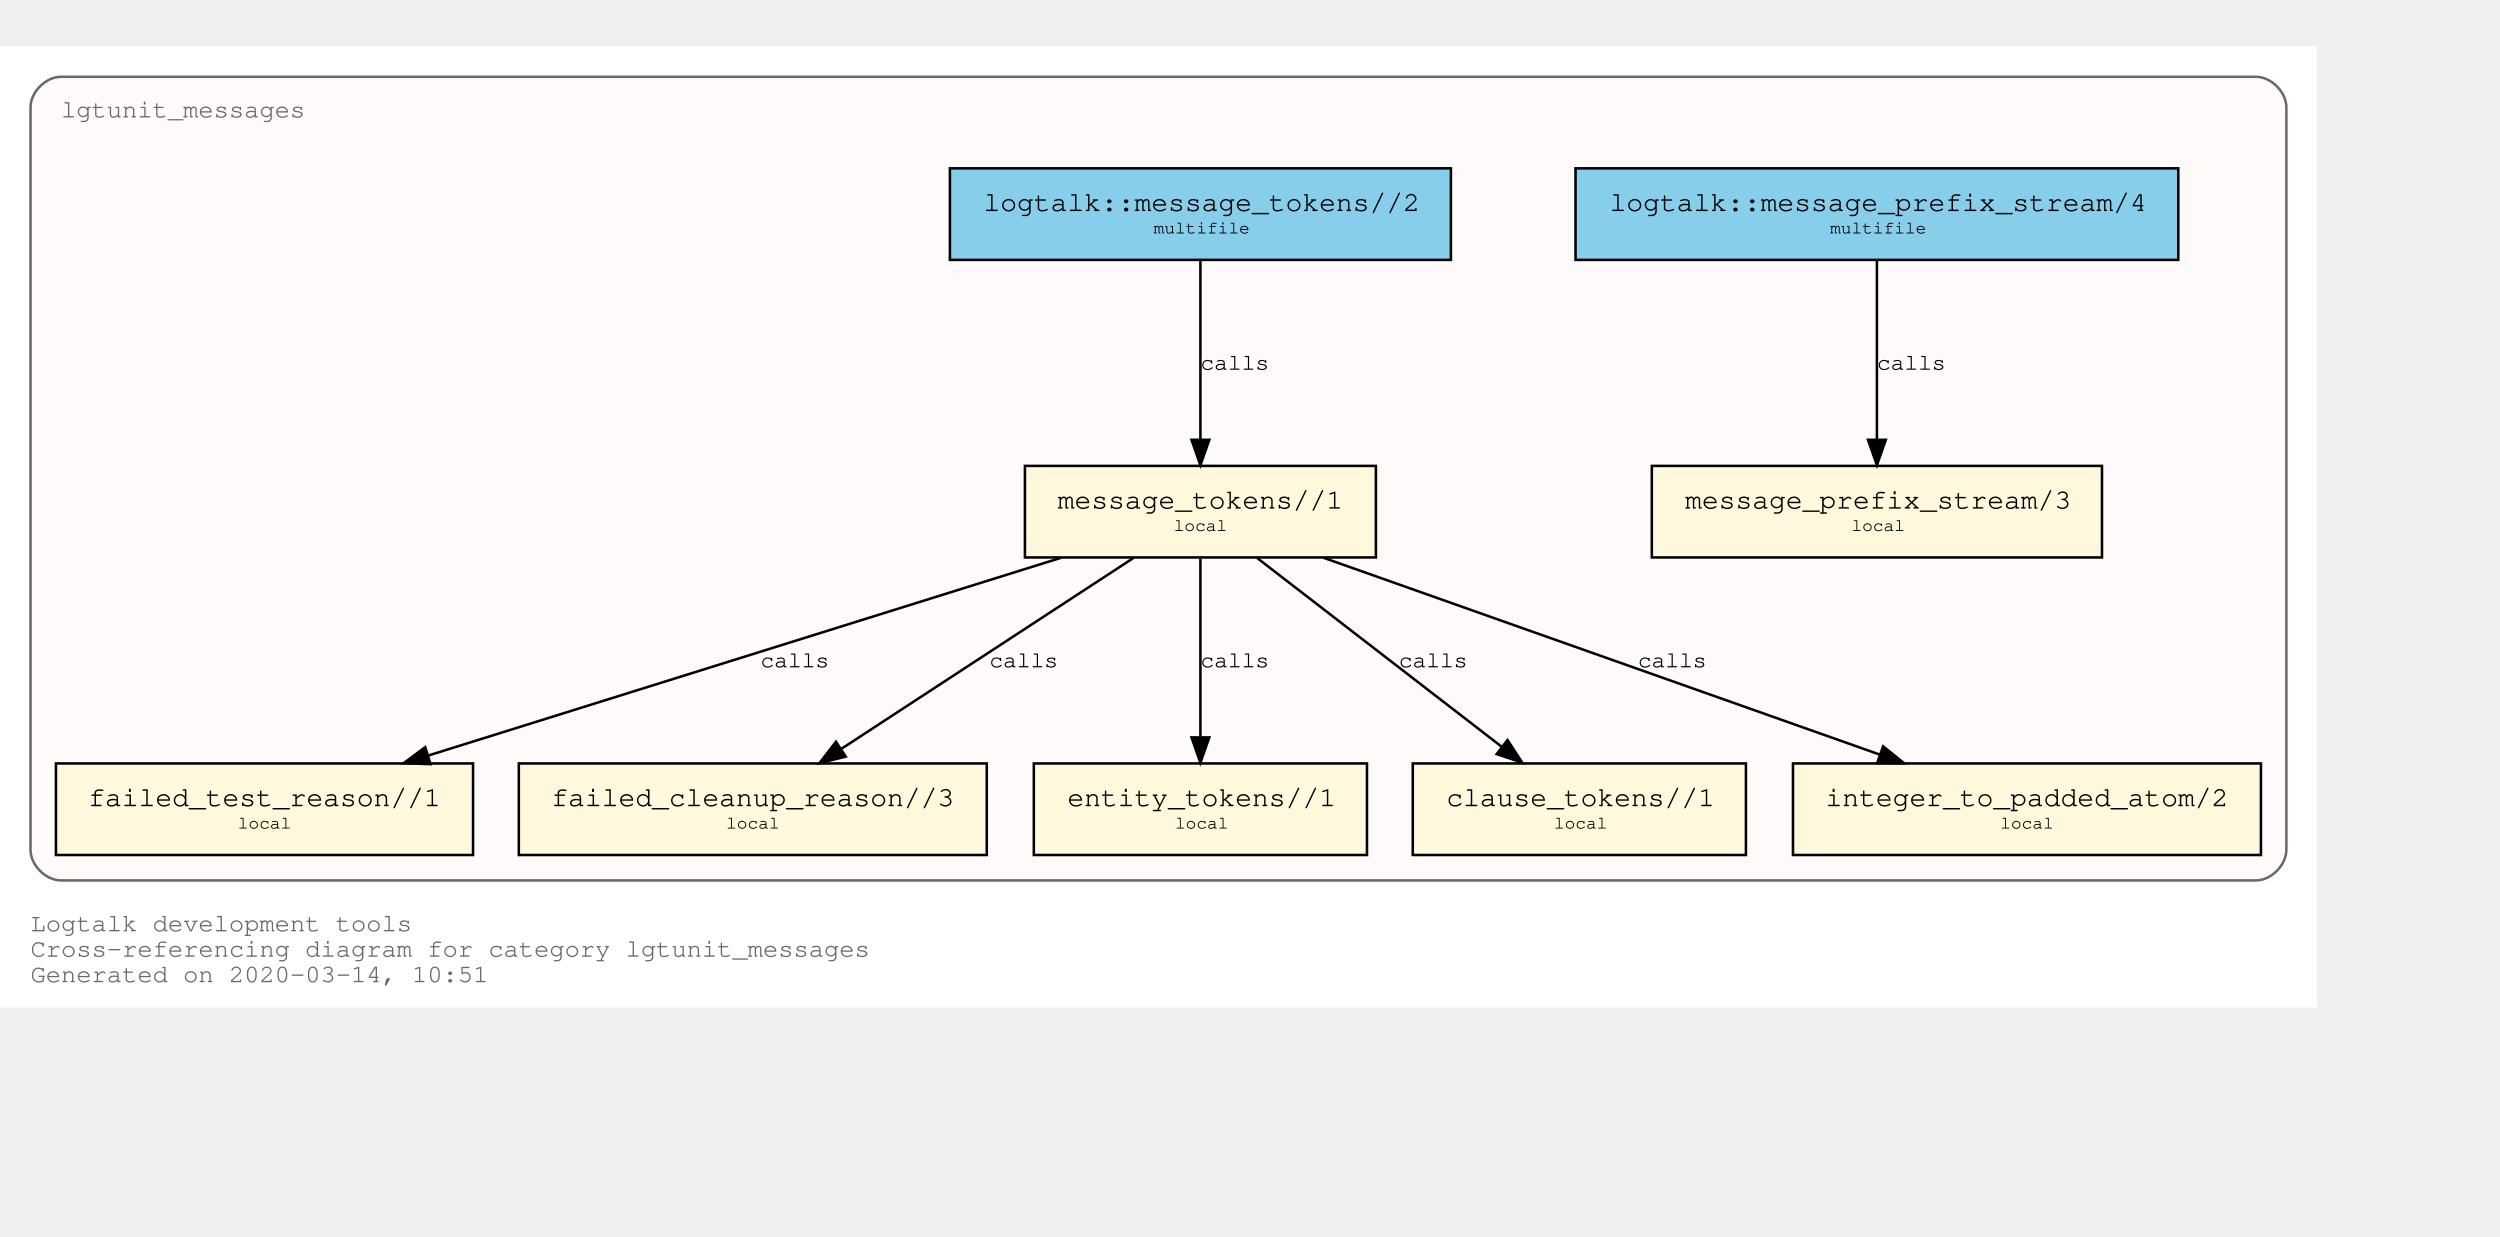
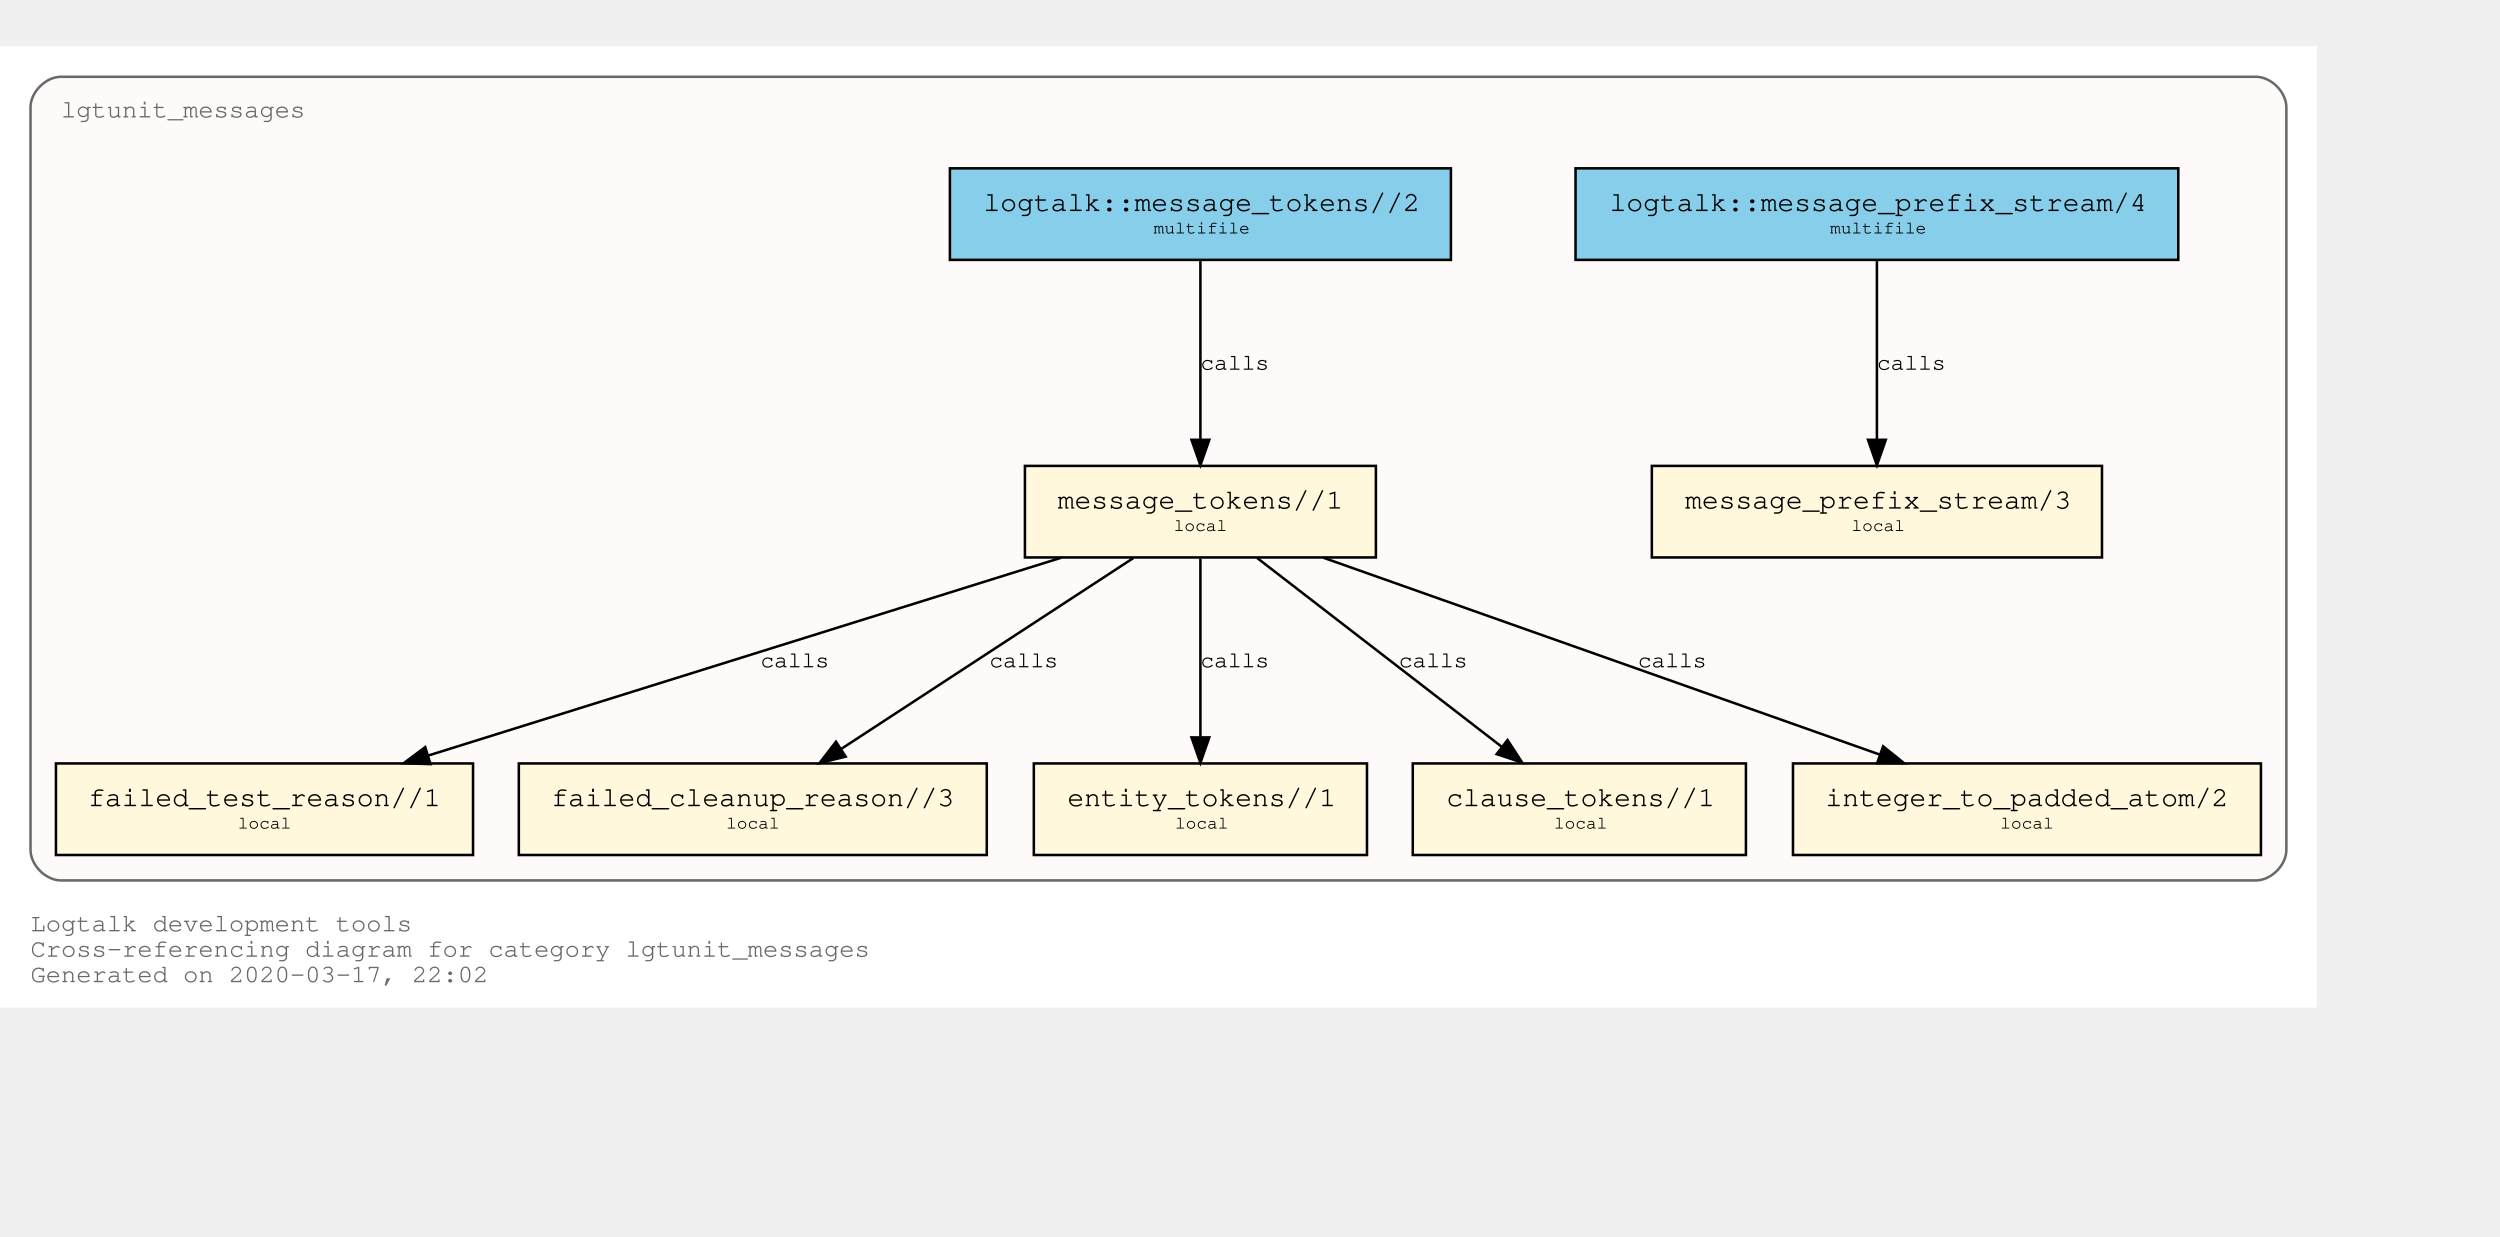
<svg xmlns="http://www.w3.org/2000/svg" xmlns:xlink="http://www.w3.org/1999/xlink" width="1055pt" height="522pt" viewBox="72.00 72.00 983.00 450.00">
  <g id="graph0" class="graph" transform="scale(1 1) rotate(0) translate(76 446)">
    <polygon fill="white" stroke="transparent" points="-4,4 -4,-374 907,-374 907,4 -4,4" />
    <text text-anchor="start" x="8" y="-26" font-family="Courier,monospace" font-size="10.00" fill="dimgray">Logtalk development tools</text>
    <text text-anchor="start" x="8" y="-16" font-family="Courier,monospace" font-size="10.00" fill="dimgray">Cross-referencing diagram for category lgtunit_messages</text>
-     <text text-anchor="start" x="8" y="-6" font-family="Courier,monospace" font-size="10.00" fill="dimgray">Generated on 2020-03-14, 10:51</text>
+     <text text-anchor="start" x="8" y="-6" font-family="Courier,monospace" font-size="10.00" fill="dimgray">Generated on 2020-03-17, 22:02</text>
    <g id="clust1" class="cluster">
      <g id="a_clust1">
        <a xlink:title="lgtunit_messages">
          <path fill="snow" stroke="dimgray" d="M20,-46C20,-46 883,-46 883,-46 889,-46 895,-52 895,-58 895,-58 895,-350 895,-350 895,-356 889,-362 883,-362 883,-362 20,-362 20,-362 14,-362 8,-356 8,-350 8,-350 8,-58 8,-58 8,-52 14,-46 20,-46" />
          <g id="a_clust1_0">
-             <a xlink:href="https://github.com/LogtalkDotOrg/logtalk3/tree/edc07e72a7ce6715ee955a81f38a8f8943f3025b/tools/lgtunit/lgtunit_messages.lgt" xlink:title="https://github.com/LogtalkDotOrg/logtalk3/tree/edc07e72a7ce6715ee955a81f38a8f8943f3025b/tools/lgtunit/lgtunit_messages.lgt">
+             <a xlink:href="https://github.com/LogtalkDotOrg/logtalk3/tree/4b137272ae58784856e46363bc950ecfa425c31d/tools/lgtunit/lgtunit_messages.lgt" xlink:title="https://github.com/LogtalkDotOrg/logtalk3/tree/4b137272ae58784856e46363bc950ecfa425c31d/tools/lgtunit/lgtunit_messages.lgt">
              <text text-anchor="start" x="19.99" y="-346" font-family="Courier,monospace" font-size="10.00" fill="dimgray">lgtunit_messages</text>
            </a>
          </g>
        </a>
      </g>
    </g>
    <g id="node1" class="node">
      <g id="a_node1">
-         <a xlink:href="https://github.com/LogtalkDotOrg/logtalk3/tree/edc07e72a7ce6715ee955a81f38a8f8943f3025b/tools/lgtunit/lgtunit_messages.lgt#L43" xlink:title="https://github.com/LogtalkDotOrg/logtalk3/tree/edc07e72a7ce6715ee955a81f38a8f8943f3025b/tools/lgtunit/lgtunit_messages.lgt#L43">
+         <a xlink:href="https://github.com/LogtalkDotOrg/logtalk3/tree/4b137272ae58784856e46363bc950ecfa425c31d/tools/lgtunit/lgtunit_messages.lgt#L43" xlink:title="https://github.com/LogtalkDotOrg/logtalk3/tree/4b137272ae58784856e46363bc950ecfa425c31d/tools/lgtunit/lgtunit_messages.lgt#L43">
          <polygon fill="cornsilk" stroke="black" points="822.5,-209 645.5,-209 645.5,-173 822.5,-173 822.5,-209" />
          <text text-anchor="start" x="653.8" y="-192.8" font-family="Courier,monospace" font-size="9.00"> </text>
          <text text-anchor="start" x="658.59" y="-192.2" font-family="Courier,monospace" font-size="11.00">message_prefix_stream/3</text>
          <text text-anchor="start" x="809.8" y="-192.8" font-family="Courier,monospace" font-size="9.00"> </text>
          <text text-anchor="start" x="653.8" y="-182.8" font-family="Courier,monospace" font-size="9.00"> </text>
          <text text-anchor="start" x="724" y="-183.4" font-family="Courier,monospace" font-size="7.00">local</text>
          <text text-anchor="start" x="809.8" y="-182.8" font-family="Courier,monospace" font-size="9.00"> </text>
        </a>
      </g>
    </g>
    <g id="node2" class="node">
      <g id="a_node2">
-         <a xlink:href="https://github.com/LogtalkDotOrg/logtalk3/tree/edc07e72a7ce6715ee955a81f38a8f8943f3025b/tools/lgtunit/lgtunit_messages.lgt#L56" xlink:title="https://github.com/LogtalkDotOrg/logtalk3/tree/edc07e72a7ce6715ee955a81f38a8f8943f3025b/tools/lgtunit/lgtunit_messages.lgt#L56">
+         <a xlink:href="https://github.com/LogtalkDotOrg/logtalk3/tree/4b137272ae58784856e46363bc950ecfa425c31d/tools/lgtunit/lgtunit_messages.lgt#L56" xlink:title="https://github.com/LogtalkDotOrg/logtalk3/tree/4b137272ae58784856e46363bc950ecfa425c31d/tools/lgtunit/lgtunit_messages.lgt#L56">
          <polygon fill="cornsilk" stroke="black" points="537,-209 399,-209 399,-173 537,-173 537,-209" />
          <text text-anchor="start" x="406.8" y="-192.8" font-family="Courier,monospace" font-size="9.00"> </text>
          <text text-anchor="start" x="411.89" y="-192.2" font-family="Courier,monospace" font-size="11.00">message_tokens//1</text>
          <text text-anchor="start" x="523.8" y="-192.8" font-family="Courier,monospace" font-size="9.00"> </text>
          <text text-anchor="start" x="406.8" y="-182.8" font-family="Courier,monospace" font-size="9.00"> </text>
          <text text-anchor="start" x="457.5" y="-183.4" font-family="Courier,monospace" font-size="7.00">local</text>
          <text text-anchor="start" x="523.8" y="-182.8" font-family="Courier,monospace" font-size="9.00"> </text>
        </a>
      </g>
    </g>
    <g id="node3" class="node">
      <g id="a_node3">
-         <a xlink:href="https://github.com/LogtalkDotOrg/logtalk3/tree/edc07e72a7ce6715ee955a81f38a8f8943f3025b/tools/lgtunit/lgtunit_messages.lgt#L235" xlink:title="https://github.com/LogtalkDotOrg/logtalk3/tree/edc07e72a7ce6715ee955a81f38a8f8943f3025b/tools/lgtunit/lgtunit_messages.lgt#L235">
+         <a xlink:href="https://github.com/LogtalkDotOrg/logtalk3/tree/4b137272ae58784856e46363bc950ecfa425c31d/tools/lgtunit/lgtunit_messages.lgt#L235" xlink:title="https://github.com/LogtalkDotOrg/logtalk3/tree/4b137272ae58784856e46363bc950ecfa425c31d/tools/lgtunit/lgtunit_messages.lgt#L235">
          <polygon fill="cornsilk" stroke="black" points="182,-92 18,-92 18,-56 182,-56 182,-92" />
          <text text-anchor="start" x="25.8" y="-75.8" font-family="Courier,monospace" font-size="9.00"> </text>
          <text text-anchor="start" x="30.69" y="-75.2" font-family="Courier,monospace" font-size="11.00">failed_test_reason//1</text>
          <text text-anchor="start" x="168.8" y="-75.8" font-family="Courier,monospace" font-size="9.00"> </text>
          <text text-anchor="start" x="25.8" y="-65.8" font-family="Courier,monospace" font-size="9.00"> </text>
          <text text-anchor="start" x="89.5" y="-66.4" font-family="Courier,monospace" font-size="7.00">local</text>
          <text text-anchor="start" x="168.8" y="-65.8" font-family="Courier,monospace" font-size="9.00"> </text>
        </a>
      </g>
    </g>
    <g id="edge4" class="edge">
      <g id="a_edge4">
-         <a xlink:href="https://github.com/LogtalkDotOrg/logtalk3/tree/edc07e72a7ce6715ee955a81f38a8f8943f3025b/tools/lgtunit/lgtunit_messages.lgt#L111" xlink:title="calls">
+         <a xlink:href="https://github.com/LogtalkDotOrg/logtalk3/tree/4b137272ae58784856e46363bc950ecfa425c31d/tools/lgtunit/lgtunit_messages.lgt#L111" xlink:title="calls">
          <path fill="none" stroke="black" d="M413.3,-172.91C346.85,-152.14 234.9,-117.16 164.37,-95.11" />
          <polygon fill="black" stroke="black" points="165.28,-91.73 154.7,-92.09 163.2,-98.42 165.28,-91.73" />
        </a>
      </g>
      <g id="a_edge4-label">
-         <a xlink:href="https://github.com/LogtalkDotOrg/logtalk3/tree/edc07e72a7ce6715ee955a81f38a8f8943f3025b/tools/lgtunit/lgtunit_messages.lgt#L111" xlink:title="https://github.com/LogtalkDotOrg/logtalk3/tree/edc07e72a7ce6715ee955a81f38a8f8943f3025b/tools/lgtunit/lgtunit_messages.lgt#L111">
+         <a xlink:href="https://github.com/LogtalkDotOrg/logtalk3/tree/4b137272ae58784856e46363bc950ecfa425c31d/tools/lgtunit/lgtunit_messages.lgt#L111" xlink:title="https://github.com/LogtalkDotOrg/logtalk3/tree/4b137272ae58784856e46363bc950ecfa425c31d/tools/lgtunit/lgtunit_messages.lgt#L111">
          <text text-anchor="start" x="295" y="-129.8" font-family="Courier,monospace" font-size="9.00">calls</text>
        </a>
      </g>
    </g>
    <g id="node4" class="node">
      <g id="a_node4">
-         <a xlink:href="https://github.com/LogtalkDotOrg/logtalk3/tree/edc07e72a7ce6715ee955a81f38a8f8943f3025b/tools/lgtunit/lgtunit_messages.lgt#L273" xlink:title="https://github.com/LogtalkDotOrg/logtalk3/tree/edc07e72a7ce6715ee955a81f38a8f8943f3025b/tools/lgtunit/lgtunit_messages.lgt#L273">
+         <a xlink:href="https://github.com/LogtalkDotOrg/logtalk3/tree/4b137272ae58784856e46363bc950ecfa425c31d/tools/lgtunit/lgtunit_messages.lgt#L273" xlink:title="https://github.com/LogtalkDotOrg/logtalk3/tree/4b137272ae58784856e46363bc950ecfa425c31d/tools/lgtunit/lgtunit_messages.lgt#L273">
          <polygon fill="cornsilk" stroke="black" points="384,-92 200,-92 200,-56 384,-56 384,-92" />
          <text text-anchor="start" x="207.8" y="-75.8" font-family="Courier,monospace" font-size="9.00"> </text>
          <text text-anchor="start" x="212.79" y="-75.2" font-family="Courier,monospace" font-size="11.00">failed_cleanup_reason//3</text>
          <text text-anchor="start" x="370.8" y="-75.8" font-family="Courier,monospace" font-size="9.00"> </text>
          <text text-anchor="start" x="207.8" y="-65.8" font-family="Courier,monospace" font-size="9.00"> </text>
          <text text-anchor="start" x="281.5" y="-66.4" font-family="Courier,monospace" font-size="7.00">local</text>
          <text text-anchor="start" x="370.8" y="-65.8" font-family="Courier,monospace" font-size="9.00"> </text>
        </a>
      </g>
    </g>
    <g id="edge5" class="edge">
      <g id="a_edge5">
-         <a xlink:href="https://github.com/LogtalkDotOrg/logtalk3/tree/edc07e72a7ce6715ee955a81f38a8f8943f3025b/tools/lgtunit/lgtunit_messages.lgt#L153" xlink:title="calls">
+         <a xlink:href="https://github.com/LogtalkDotOrg/logtalk3/tree/4b137272ae58784856e46363bc950ecfa425c31d/tools/lgtunit/lgtunit_messages.lgt#L153" xlink:title="calls">
          <path fill="none" stroke="black" d="M441.65,-172.78C411.11,-152.82 360.64,-119.85 326.87,-97.78" />
          <polygon fill="black" stroke="black" points="328.53,-94.69 318.24,-92.15 324.7,-100.55 328.53,-94.69" />
        </a>
      </g>
      <g id="a_edge5-label">
-         <a xlink:href="https://github.com/LogtalkDotOrg/logtalk3/tree/edc07e72a7ce6715ee955a81f38a8f8943f3025b/tools/lgtunit/lgtunit_messages.lgt#L153" xlink:title="https://github.com/LogtalkDotOrg/logtalk3/tree/edc07e72a7ce6715ee955a81f38a8f8943f3025b/tools/lgtunit/lgtunit_messages.lgt#L153">
+         <a xlink:href="https://github.com/LogtalkDotOrg/logtalk3/tree/4b137272ae58784856e46363bc950ecfa425c31d/tools/lgtunit/lgtunit_messages.lgt#L153" xlink:title="https://github.com/LogtalkDotOrg/logtalk3/tree/4b137272ae58784856e46363bc950ecfa425c31d/tools/lgtunit/lgtunit_messages.lgt#L153">
          <text text-anchor="start" x="385" y="-129.8" font-family="Courier,monospace" font-size="9.00">calls</text>
        </a>
      </g>
    </g>
    <g id="node5" class="node">
      <g id="a_node5">
-         <a xlink:href="https://github.com/LogtalkDotOrg/logtalk3/tree/edc07e72a7ce6715ee955a81f38a8f8943f3025b/tools/lgtunit/lgtunit_messages.lgt#L278" xlink:title="https://github.com/LogtalkDotOrg/logtalk3/tree/edc07e72a7ce6715ee955a81f38a8f8943f3025b/tools/lgtunit/lgtunit_messages.lgt#L278">
+         <a xlink:href="https://github.com/LogtalkDotOrg/logtalk3/tree/4b137272ae58784856e46363bc950ecfa425c31d/tools/lgtunit/lgtunit_messages.lgt#L278" xlink:title="https://github.com/LogtalkDotOrg/logtalk3/tree/4b137272ae58784856e46363bc950ecfa425c31d/tools/lgtunit/lgtunit_messages.lgt#L278">
          <polygon fill="cornsilk" stroke="black" points="533.5,-92 402.5,-92 402.5,-56 533.5,-56 533.5,-92" />
          <text text-anchor="start" x="410.8" y="-75.8" font-family="Courier,monospace" font-size="9.00"> </text>
          <text text-anchor="start" x="415.69" y="-75.2" font-family="Courier,monospace" font-size="11.00">entity_tokens//1</text>
          <text text-anchor="start" x="520.8" y="-75.8" font-family="Courier,monospace" font-size="9.00"> </text>
          <text text-anchor="start" x="410.8" y="-65.8" font-family="Courier,monospace" font-size="9.00"> </text>
          <text text-anchor="start" x="458" y="-66.4" font-family="Courier,monospace" font-size="7.00">local</text>
          <text text-anchor="start" x="520.8" y="-65.8" font-family="Courier,monospace" font-size="9.00"> </text>
        </a>
      </g>
    </g>
    <g id="edge6" class="edge">
      <g id="a_edge6">
-         <a xlink:href="https://github.com/LogtalkDotOrg/logtalk3/tree/edc07e72a7ce6715ee955a81f38a8f8943f3025b/tools/lgtunit/lgtunit_messages.lgt#L168" xlink:title="calls">
+         <a xlink:href="https://github.com/LogtalkDotOrg/logtalk3/tree/4b137272ae58784856e46363bc950ecfa425c31d/tools/lgtunit/lgtunit_messages.lgt#L168" xlink:title="calls">
          <path fill="none" stroke="black" d="M468,-172.53C468,-153.94 468,-124.24 468,-102.5" />
          <polygon fill="black" stroke="black" points="471.5,-102.25 468,-92.25 464.5,-102.25 471.5,-102.25" />
        </a>
      </g>
      <g id="a_edge6-label">
-         <a xlink:href="https://github.com/LogtalkDotOrg/logtalk3/tree/edc07e72a7ce6715ee955a81f38a8f8943f3025b/tools/lgtunit/lgtunit_messages.lgt#L168" xlink:title="https://github.com/LogtalkDotOrg/logtalk3/tree/edc07e72a7ce6715ee955a81f38a8f8943f3025b/tools/lgtunit/lgtunit_messages.lgt#L168">
+         <a xlink:href="https://github.com/LogtalkDotOrg/logtalk3/tree/4b137272ae58784856e46363bc950ecfa425c31d/tools/lgtunit/lgtunit_messages.lgt#L168" xlink:title="https://github.com/LogtalkDotOrg/logtalk3/tree/4b137272ae58784856e46363bc950ecfa425c31d/tools/lgtunit/lgtunit_messages.lgt#L168">
          <text text-anchor="start" x="468" y="-129.8" font-family="Courier,monospace" font-size="9.00">calls</text>
        </a>
      </g>
    </g>
    <g id="node6" class="node">
      <g id="a_node6">
-         <a xlink:href="https://github.com/LogtalkDotOrg/logtalk3/tree/edc07e72a7ce6715ee955a81f38a8f8943f3025b/tools/lgtunit/lgtunit_messages.lgt#L284" xlink:title="https://github.com/LogtalkDotOrg/logtalk3/tree/edc07e72a7ce6715ee955a81f38a8f8943f3025b/tools/lgtunit/lgtunit_messages.lgt#L284">
+         <a xlink:href="https://github.com/LogtalkDotOrg/logtalk3/tree/4b137272ae58784856e46363bc950ecfa425c31d/tools/lgtunit/lgtunit_messages.lgt#L284" xlink:title="https://github.com/LogtalkDotOrg/logtalk3/tree/4b137272ae58784856e46363bc950ecfa425c31d/tools/lgtunit/lgtunit_messages.lgt#L284">
          <polygon fill="cornsilk" stroke="black" points="682.5,-92 551.5,-92 551.5,-56 682.5,-56 682.5,-92" />
          <text text-anchor="start" x="559.8" y="-75.8" font-family="Courier,monospace" font-size="9.00"> </text>
          <text text-anchor="start" x="564.69" y="-75.2" font-family="Courier,monospace" font-size="11.00">clause_tokens//1</text>
          <text text-anchor="start" x="669.8" y="-75.8" font-family="Courier,monospace" font-size="9.00"> </text>
          <text text-anchor="start" x="559.8" y="-65.8" font-family="Courier,monospace" font-size="9.00"> </text>
          <text text-anchor="start" x="607" y="-66.4" font-family="Courier,monospace" font-size="7.00">local</text>
          <text text-anchor="start" x="669.8" y="-65.8" font-family="Courier,monospace" font-size="9.00"> </text>
        </a>
      </g>
    </g>
    <g id="edge7" class="edge">
      <g id="a_edge7">
-         <a xlink:href="https://github.com/LogtalkDotOrg/logtalk3/tree/edc07e72a7ce6715ee955a81f38a8f8943f3025b/tools/lgtunit/lgtunit_messages.lgt#L168" xlink:title="calls">
+         <a xlink:href="https://github.com/LogtalkDotOrg/logtalk3/tree/4b137272ae58784856e46363bc950ecfa425c31d/tools/lgtunit/lgtunit_messages.lgt#L168" xlink:title="calls">
          <path fill="none" stroke="black" d="M490.31,-172.78C515.87,-153.05 557.92,-120.6 586.5,-98.54" />
          <polygon fill="black" stroke="black" points="588.76,-101.22 594.54,-92.33 584.49,-95.67 588.76,-101.22" />
        </a>
      </g>
      <g id="a_edge7-label">
-         <a xlink:href="https://github.com/LogtalkDotOrg/logtalk3/tree/edc07e72a7ce6715ee955a81f38a8f8943f3025b/tools/lgtunit/lgtunit_messages.lgt#L168" xlink:title="https://github.com/LogtalkDotOrg/logtalk3/tree/edc07e72a7ce6715ee955a81f38a8f8943f3025b/tools/lgtunit/lgtunit_messages.lgt#L168">
+         <a xlink:href="https://github.com/LogtalkDotOrg/logtalk3/tree/4b137272ae58784856e46363bc950ecfa425c31d/tools/lgtunit/lgtunit_messages.lgt#L168" xlink:title="https://github.com/LogtalkDotOrg/logtalk3/tree/4b137272ae58784856e46363bc950ecfa425c31d/tools/lgtunit/lgtunit_messages.lgt#L168">
          <text text-anchor="start" x="546" y="-129.8" font-family="Courier,monospace" font-size="9.00">calls</text>
        </a>
      </g>
    </g>
    <g id="node7" class="node">
      <g id="a_node7">
-         <a xlink:href="https://github.com/LogtalkDotOrg/logtalk3/tree/edc07e72a7ce6715ee955a81f38a8f8943f3025b/tools/lgtunit/lgtunit_messages.lgt#L290" xlink:title="https://github.com/LogtalkDotOrg/logtalk3/tree/edc07e72a7ce6715ee955a81f38a8f8943f3025b/tools/lgtunit/lgtunit_messages.lgt#L290">
+         <a xlink:href="https://github.com/LogtalkDotOrg/logtalk3/tree/4b137272ae58784856e46363bc950ecfa425c31d/tools/lgtunit/lgtunit_messages.lgt#L290" xlink:title="https://github.com/LogtalkDotOrg/logtalk3/tree/4b137272ae58784856e46363bc950ecfa425c31d/tools/lgtunit/lgtunit_messages.lgt#L290">
          <polygon fill="cornsilk" stroke="black" points="885,-92 701,-92 701,-56 885,-56 885,-92" />
          <text text-anchor="start" x="708.8" y="-75.8" font-family="Courier,monospace" font-size="9.00"> </text>
          <text text-anchor="start" x="713.79" y="-75.2" font-family="Courier,monospace" font-size="11.00">integer_to_padded_atom/2</text>
          <text text-anchor="start" x="871.8" y="-75.8" font-family="Courier,monospace" font-size="9.00"> </text>
          <text text-anchor="start" x="708.8" y="-65.8" font-family="Courier,monospace" font-size="9.00"> </text>
          <text text-anchor="start" x="782.5" y="-66.4" font-family="Courier,monospace" font-size="7.00">local</text>
          <text text-anchor="start" x="871.8" y="-65.8" font-family="Courier,monospace" font-size="9.00"> </text>
        </a>
      </g>
    </g>
    <g id="edge3" class="edge">
      <g id="a_edge3">
-         <a xlink:href="https://github.com/LogtalkDotOrg/logtalk3/tree/edc07e72a7ce6715ee955a81f38a8f8943f3025b/tools/lgtunit/lgtunit_messages.lgt#L62" xlink:title="calls">
+         <a xlink:href="https://github.com/LogtalkDotOrg/logtalk3/tree/4b137272ae58784856e46363bc950ecfa425c31d/tools/lgtunit/lgtunit_messages.lgt#L62" xlink:title="calls">
          <path fill="none" stroke="black" d="M516.3,-172.91C574.63,-152.27 672.65,-117.59 735.01,-95.52" />
          <polygon fill="black" stroke="black" points="736.44,-98.73 744.7,-92.09 734.1,-92.13 736.44,-98.73" />
        </a>
      </g>
      <g id="a_edge3-label">
-         <a xlink:href="https://github.com/LogtalkDotOrg/logtalk3/tree/edc07e72a7ce6715ee955a81f38a8f8943f3025b/tools/lgtunit/lgtunit_messages.lgt#L62" xlink:title="https://github.com/LogtalkDotOrg/logtalk3/tree/edc07e72a7ce6715ee955a81f38a8f8943f3025b/tools/lgtunit/lgtunit_messages.lgt#L62">
+         <a xlink:href="https://github.com/LogtalkDotOrg/logtalk3/tree/4b137272ae58784856e46363bc950ecfa425c31d/tools/lgtunit/lgtunit_messages.lgt#L62" xlink:title="https://github.com/LogtalkDotOrg/logtalk3/tree/4b137272ae58784856e46363bc950ecfa425c31d/tools/lgtunit/lgtunit_messages.lgt#L62">
          <text text-anchor="start" x="640" y="-129.8" font-family="Courier,monospace" font-size="9.00">calls</text>
        </a>
      </g>
    </g>
    <g id="node8" class="node">
      <g id="a_node8">
-         <a xlink:href="https://github.com/LogtalkDotOrg/logtalk3/tree/edc07e72a7ce6715ee955a81f38a8f8943f3025b/tools/lgtunit/lgtunit_messages.lgt#L39" xlink:title="https://github.com/LogtalkDotOrg/logtalk3/tree/edc07e72a7ce6715ee955a81f38a8f8943f3025b/tools/lgtunit/lgtunit_messages.lgt#L39">
+         <a xlink:href="https://github.com/LogtalkDotOrg/logtalk3/tree/4b137272ae58784856e46363bc950ecfa425c31d/tools/lgtunit/lgtunit_messages.lgt#L39" xlink:title="https://github.com/LogtalkDotOrg/logtalk3/tree/4b137272ae58784856e46363bc950ecfa425c31d/tools/lgtunit/lgtunit_messages.lgt#L39">
          <polygon fill="skyblue" stroke="black" points="852.5,-326 615.5,-326 615.5,-290 852.5,-290 852.5,-326" />
          <text text-anchor="start" x="623.8" y="-309.8" font-family="Courier,monospace" font-size="9.00"> </text>
          <text text-anchor="start" x="628.88" y="-309.2" font-family="Courier,monospace" font-size="11.00">logtalk::message_prefix_stream/4</text>
          <text text-anchor="start" x="839.8" y="-309.8" font-family="Courier,monospace" font-size="9.00"> </text>
          <text text-anchor="start" x="623.8" y="-299.8" font-family="Courier,monospace" font-size="9.00"> </text>
          <text text-anchor="start" x="715.6" y="-300.4" font-family="Courier,monospace" font-size="7.00">multifile</text>
          <text text-anchor="start" x="839.8" y="-299.8" font-family="Courier,monospace" font-size="9.00"> </text>
        </a>
      </g>
    </g>
    <g id="edge1" class="edge">
      <g id="a_edge1">
-         <a xlink:href="https://github.com/LogtalkDotOrg/logtalk3/tree/edc07e72a7ce6715ee955a81f38a8f8943f3025b/tools/lgtunit/lgtunit_messages.lgt#L39" xlink:title="calls">
+         <a xlink:href="https://github.com/LogtalkDotOrg/logtalk3/tree/4b137272ae58784856e46363bc950ecfa425c31d/tools/lgtunit/lgtunit_messages.lgt#L39" xlink:title="calls">
          <path fill="none" stroke="black" d="M734,-289.53C734,-270.94 734,-241.24 734,-219.5" />
          <polygon fill="black" stroke="black" points="737.5,-219.25 734,-209.25 730.5,-219.25 737.5,-219.25" />
        </a>
      </g>
      <g id="a_edge1-label">
-         <a xlink:href="https://github.com/LogtalkDotOrg/logtalk3/tree/edc07e72a7ce6715ee955a81f38a8f8943f3025b/tools/lgtunit/lgtunit_messages.lgt#L39" xlink:title="https://github.com/LogtalkDotOrg/logtalk3/tree/edc07e72a7ce6715ee955a81f38a8f8943f3025b/tools/lgtunit/lgtunit_messages.lgt#L39">
+         <a xlink:href="https://github.com/LogtalkDotOrg/logtalk3/tree/4b137272ae58784856e46363bc950ecfa425c31d/tools/lgtunit/lgtunit_messages.lgt#L39" xlink:title="https://github.com/LogtalkDotOrg/logtalk3/tree/4b137272ae58784856e46363bc950ecfa425c31d/tools/lgtunit/lgtunit_messages.lgt#L39">
          <text text-anchor="start" x="734" y="-246.8" font-family="Courier,monospace" font-size="9.00">calls</text>
        </a>
      </g>
    </g>
    <g id="node9" class="node">
      <g id="a_node9">
-         <a xlink:href="https://github.com/LogtalkDotOrg/logtalk3/tree/edc07e72a7ce6715ee955a81f38a8f8943f3025b/tools/lgtunit/lgtunit_messages.lgt#L50" xlink:title="https://github.com/LogtalkDotOrg/logtalk3/tree/edc07e72a7ce6715ee955a81f38a8f8943f3025b/tools/lgtunit/lgtunit_messages.lgt#L50">
+         <a xlink:href="https://github.com/LogtalkDotOrg/logtalk3/tree/4b137272ae58784856e46363bc950ecfa425c31d/tools/lgtunit/lgtunit_messages.lgt#L50" xlink:title="https://github.com/LogtalkDotOrg/logtalk3/tree/4b137272ae58784856e46363bc950ecfa425c31d/tools/lgtunit/lgtunit_messages.lgt#L50">
          <polygon fill="skyblue" stroke="black" points="566.5,-326 369.5,-326 369.5,-290 566.5,-290 566.5,-326" />
          <text text-anchor="start" x="377.8" y="-309.8" font-family="Courier,monospace" font-size="9.00"> </text>
          <text text-anchor="start" x="382.69" y="-309.2" font-family="Courier,monospace" font-size="11.00">logtalk::message_tokens//2</text>
          <text text-anchor="start" x="553.8" y="-309.8" font-family="Courier,monospace" font-size="9.00"> </text>
          <text text-anchor="start" x="377.8" y="-299.8" font-family="Courier,monospace" font-size="9.00"> </text>
          <text text-anchor="start" x="449.6" y="-300.4" font-family="Courier,monospace" font-size="7.00">multifile</text>
          <text text-anchor="start" x="553.8" y="-299.8" font-family="Courier,monospace" font-size="9.00"> </text>
        </a>
      </g>
    </g>
    <g id="edge2" class="edge">
      <g id="a_edge2">
-         <a xlink:href="https://github.com/LogtalkDotOrg/logtalk3/tree/edc07e72a7ce6715ee955a81f38a8f8943f3025b/tools/lgtunit/lgtunit_messages.lgt#L50" xlink:title="calls">
+         <a xlink:href="https://github.com/LogtalkDotOrg/logtalk3/tree/4b137272ae58784856e46363bc950ecfa425c31d/tools/lgtunit/lgtunit_messages.lgt#L50" xlink:title="calls">
          <path fill="none" stroke="black" d="M468,-289.53C468,-270.94 468,-241.24 468,-219.5" />
          <polygon fill="black" stroke="black" points="471.5,-219.25 468,-209.25 464.5,-219.25 471.5,-219.25" />
        </a>
      </g>
      <g id="a_edge2-label">
-         <a xlink:href="https://github.com/LogtalkDotOrg/logtalk3/tree/edc07e72a7ce6715ee955a81f38a8f8943f3025b/tools/lgtunit/lgtunit_messages.lgt#L50" xlink:title="https://github.com/LogtalkDotOrg/logtalk3/tree/edc07e72a7ce6715ee955a81f38a8f8943f3025b/tools/lgtunit/lgtunit_messages.lgt#L50">
+         <a xlink:href="https://github.com/LogtalkDotOrg/logtalk3/tree/4b137272ae58784856e46363bc950ecfa425c31d/tools/lgtunit/lgtunit_messages.lgt#L50" xlink:title="https://github.com/LogtalkDotOrg/logtalk3/tree/4b137272ae58784856e46363bc950ecfa425c31d/tools/lgtunit/lgtunit_messages.lgt#L50">
          <text text-anchor="start" x="468" y="-246.8" font-family="Courier,monospace" font-size="9.00">calls</text>
        </a>
      </g>
    </g>
  </g>
</svg>
